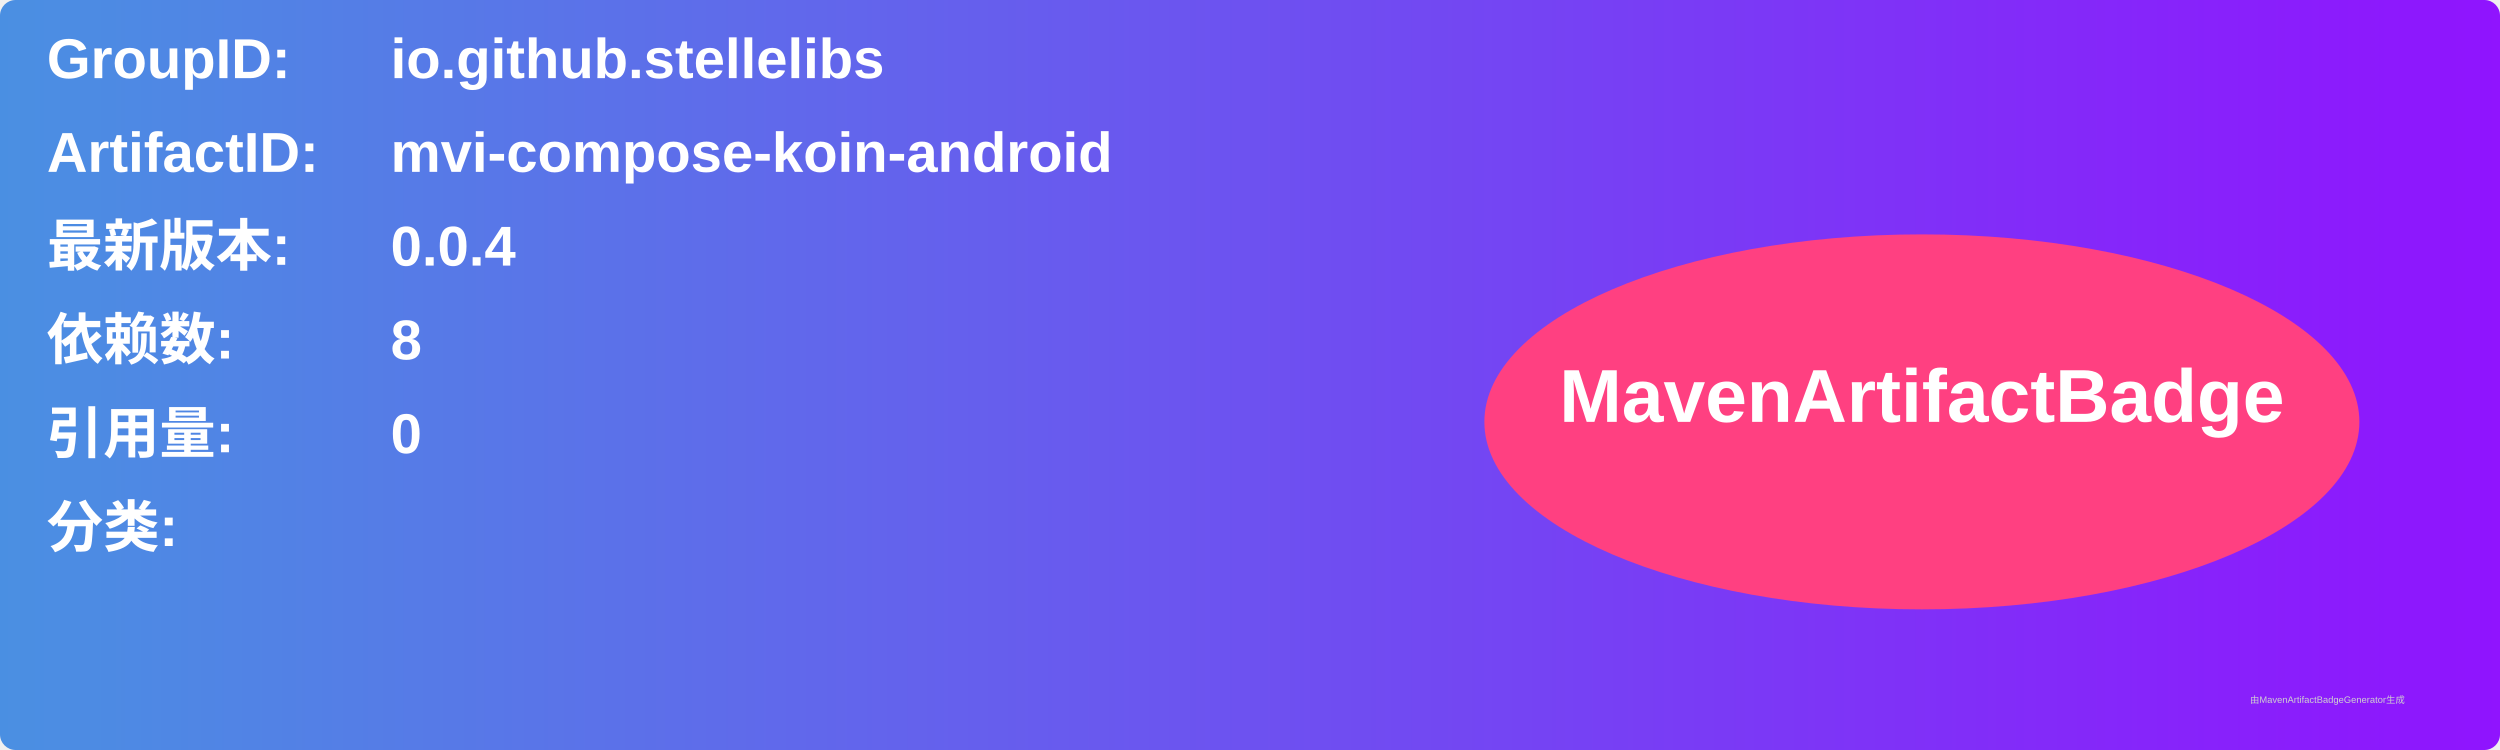
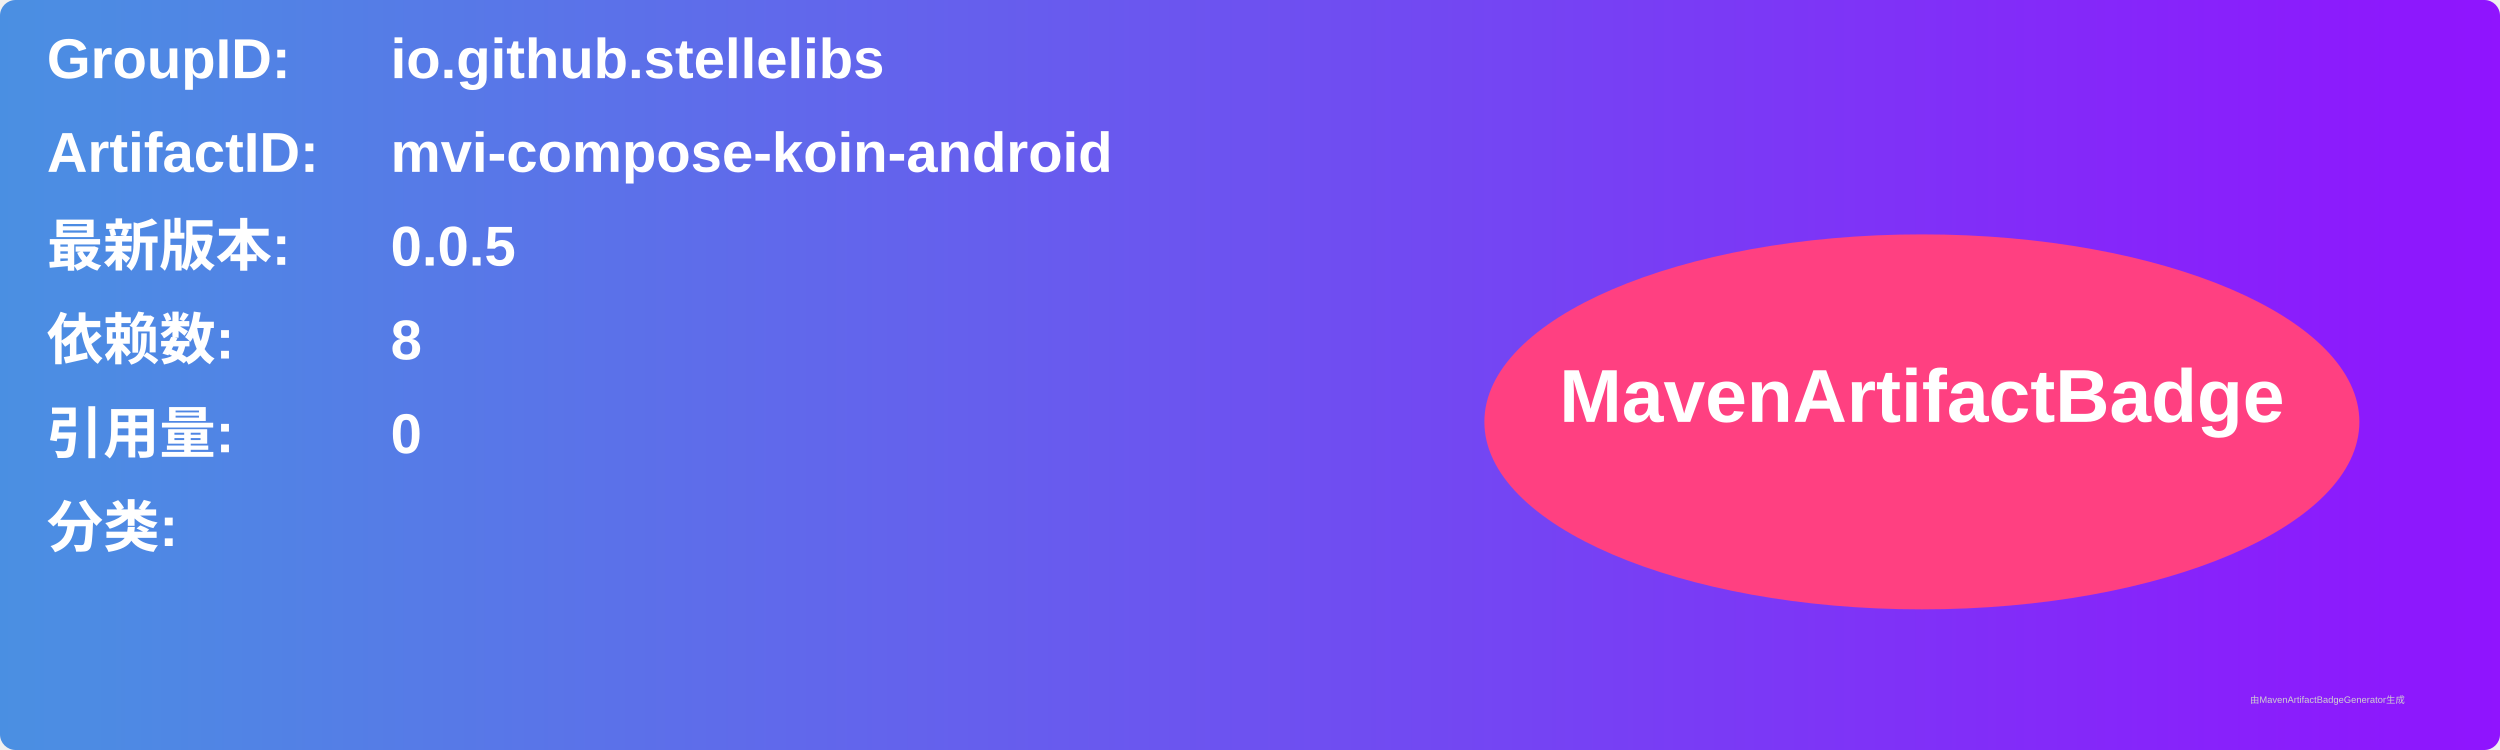
<svg xmlns="http://www.w3.org/2000/svg" width="800" height="240" viewBox="0 0 800 240">
  <linearGradient id="grad" x1="0%" y1="0%" x2="100%" y2="0%">
    <stop offset="0%" stop-color="#4a90e2" />
    <stop offset="100%" stop-color="#9013fe" />
  </linearGradient>
  <rect width="100%" height="100%" rx="5" ry="5" fill="url(#grad)" />
  <g transform="translate(15, 15)">
    <text x="0" y="10" font-family="Arial" font-size="18" fill="white" font-weight="bold" width="260">GroupID:</text>
    <text x="110" y="10" font-family="Arial" font-size="18" fill="white" font-weight="bold" width="460">io.github.stellelibs</text>
    <text x="0" y="40" font-family="Arial" font-size="18" fill="white" font-weight="bold" width="260">ArtifactID:</text>
    <text x="110" y="40" font-family="Arial" font-size="18" fill="white" font-weight="bold" width="460">mvi-compose-koin-android</text>
    <text x="0" y="70" font-family="Arial" font-size="18" fill="white" font-weight="bold">最新版本:</text>
    <text x="110" y="70" font-family="Arial" font-size="18" fill="white" font-weight="bold">
-       <tspan font-weight="bold">0.0.4</tspan>
+       <tspan font-weight="bold">0.0.5</tspan>
    </text>
    <text x="0" y="100" font-family="Arial" font-size="18" fill="white" font-weight="bold">依赖数: </text>
    <text x="110" y="100" font-family="Arial" font-size="18" fill="white">
      <tspan font-weight="bold">8</tspan>
    </text>
    <text x="0" y="130" font-family="Arial" font-size="18" fill="white" font-weight="bold">引用量: </text>
    <text x="110" y="130" font-family="Arial" font-size="18" fill="white">
      <tspan font-weight="bold">0</tspan>
    </text>
    <text x="0" y="160" font-family="Arial" font-size="18" fill="white" font-weight="bold">分类:</text>
    <text x="10" y="190" font-family="Arial" font-size="10" fill="white">
      <tspan font-weight="bold" />
    </text>
    <ellipse cx="600" cy="120" rx="140" ry="60" fill="#ff4081" />
    <text x="600" y="120" text-anchor="middle" font-family="Arial" font-size="24" fill="white" font-weight="bold">MavenArtifactBadge</text>
  </g>
  <text x="720" y="225" font-family="Arial" font-size="3" fill="#d0d0d0">由MavenArtifactBadgeGenerator生成</text>
</svg>
